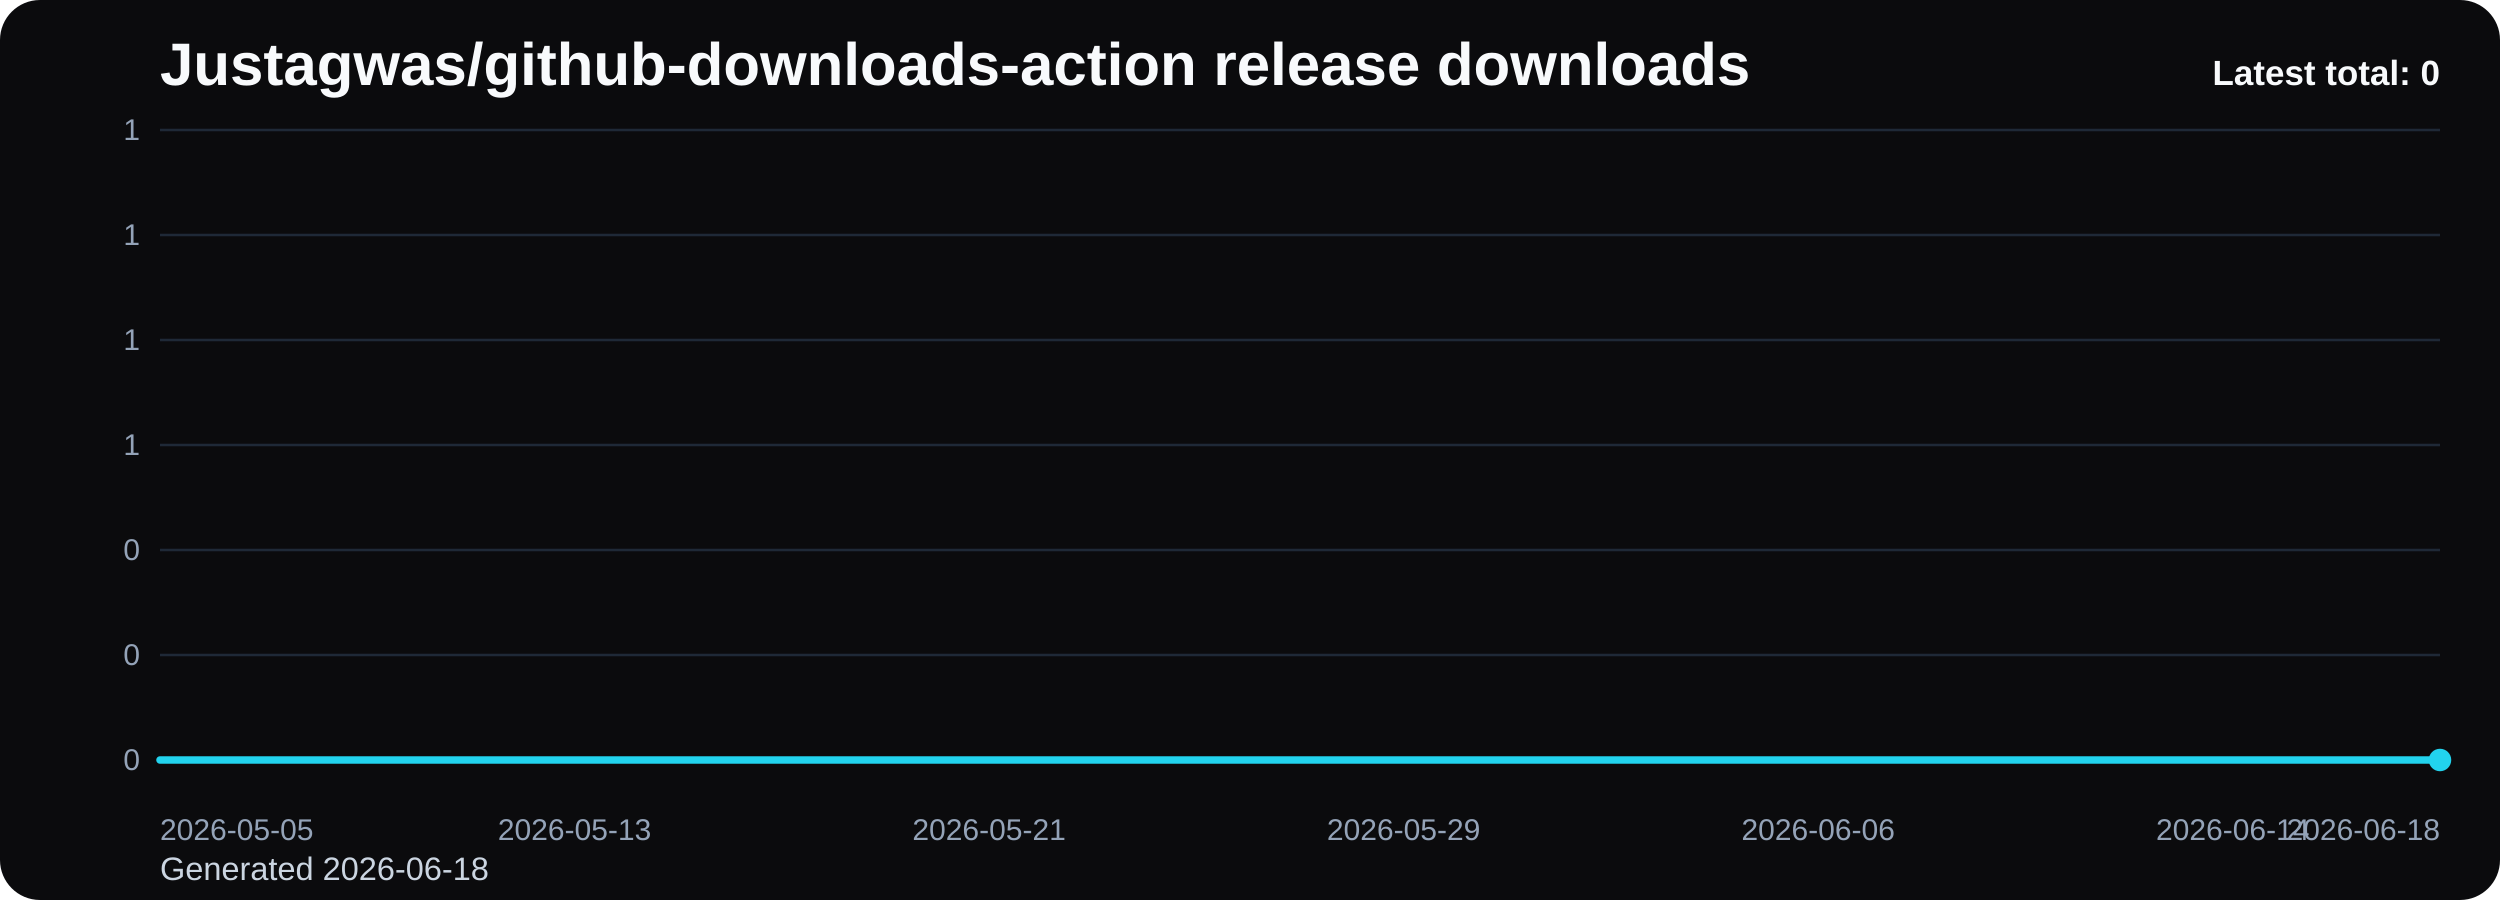
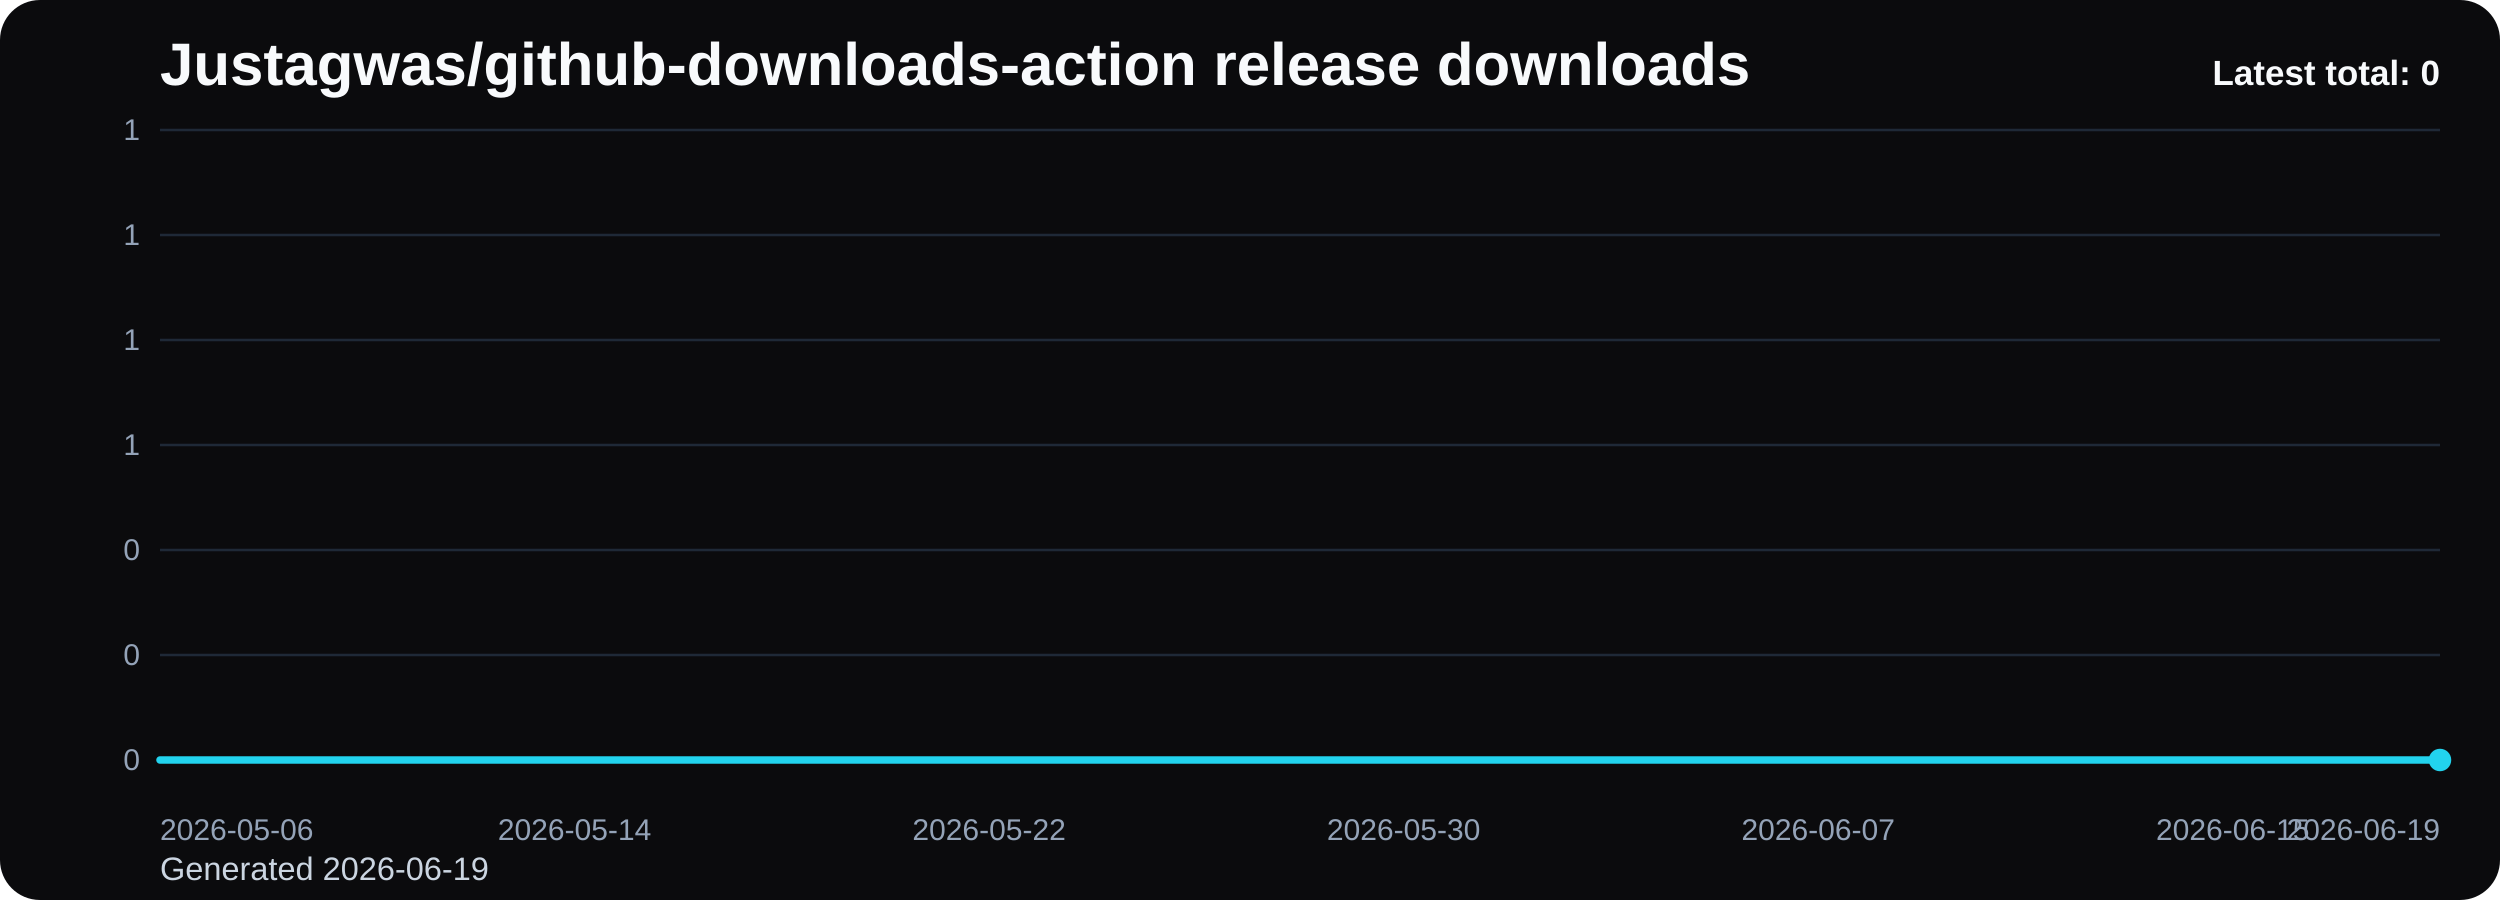
<svg xmlns="http://www.w3.org/2000/svg" viewBox="0 0 1000 360" role="img" aria-label="Justagwas/github-downloads-action release downloads chart">
  <defs>
    <linearGradient id="fill-total-trend-black" x1="0" y1="0" x2="0" y2="1">
      <stop offset="0%" stop-color="#22d3ee" stop-opacity="0.32" />
      <stop offset="100%" stop-color="#22d3ee" stop-opacity="0.05" />
    </linearGradient>
    <style>
      .bg { fill: #0b0b0d; }
      .title { font: 700 24px Arial, sans-serif; fill: #f8fafc; }
      .sub { font: 400 13px Arial, sans-serif; fill: #cbd5e1; }
      .grid { stroke: #1f2937; stroke-width: 1; }
      .axis { font: 400 12px Arial, sans-serif; fill: #94a3b8; }
      .line { fill: none; stroke: #22d3ee; stroke-width: 3; stroke-linecap: round; stroke-linejoin: round; }
      .dot { fill: #22d3ee; }
      .value { font: 600 11px Arial, sans-serif; fill: #cbd5e1; }
      .latest { font: 700 14px Arial, sans-serif; fill: #f8fafc; }
    </style>
  </defs>
  <rect class="bg" x="0" y="0" width="1000" height="360" rx="16" />
  <text class="title" x="64" y="34">Justagwas/github-downloads-action release downloads</text>
-   <text class="sub" x="64" y="352">Generated 2026-06-18</text>
+   <text class="sub" x="64" y="352">Generated 2026-06-19</text>
  <line x1="64" y1="52.00" x2="976" y2="52.00" class="grid" />
  <text x="56" y="56.00" text-anchor="end" class="axis">1</text>
  <line x1="64" y1="94.00" x2="976" y2="94.00" class="grid" />
  <text x="56" y="98.00" text-anchor="end" class="axis">1</text>
  <line x1="64" y1="136.00" x2="976" y2="136.00" class="grid" />
  <text x="56" y="140.00" text-anchor="end" class="axis">1</text>
  <line x1="64" y1="178.00" x2="976" y2="178.00" class="grid" />
  <text x="56" y="182.00" text-anchor="end" class="axis">1</text>
  <line x1="64" y1="220.00" x2="976" y2="220.00" class="grid" />
  <text x="56" y="224.00" text-anchor="end" class="axis">0</text>
  <line x1="64" y1="262.00" x2="976" y2="262.00" class="grid" />
  <text x="56" y="266.00" text-anchor="end" class="axis">0</text>
  <line x1="64" y1="304.00" x2="976" y2="304.00" class="grid" />
  <text x="56" y="308.00" text-anchor="end" class="axis">0</text>
  <path d="M 64.00 304 L 64.00 304.00 L 84.73 304.00 L 105.45 304.00 L 126.18 304.00 L 146.91 304.00 L 167.64 304.00 L 188.36 304.00 L 209.09 304.00 L 229.82 304.00 L 250.55 304.00 L 271.27 304.00 L 292.00 304.00 L 312.73 304.00 L 333.45 304.00 L 354.18 304.00 L 374.91 304.00 L 395.64 304.00 L 416.36 304.00 L 437.09 304.00 L 457.82 304.00 L 478.55 304.00 L 499.27 304.00 L 520.00 304.00 L 540.73 304.00 L 561.45 304.00 L 582.18 304.00 L 602.91 304.00 L 623.64 304.00 L 644.36 304.00 L 665.09 304.00 L 685.82 304.00 L 706.55 304.00 L 727.27 304.00 L 748.00 304.00 L 768.73 304.00 L 789.45 304.00 L 810.18 304.00 L 830.91 304.00 L 851.64 304.00 L 872.36 304.00 L 893.09 304.00 L 913.82 304.00 L 934.55 304.00 L 955.27 304.00 L 976.00 304.00 L 976.00 304 Z" fill="url(#fill-total-trend-black)" />
  <polyline class="line" points="64.00,304.00 84.73,304.00 105.45,304.00 126.18,304.00 146.91,304.00 167.64,304.00 188.36,304.00 209.09,304.00 229.82,304.00 250.55,304.00 271.27,304.00 292.00,304.00 312.73,304.00 333.45,304.00 354.18,304.00 374.91,304.00 395.64,304.00 416.36,304.00 437.09,304.00 457.82,304.00 478.55,304.00 499.27,304.00 520.00,304.00 540.73,304.00 561.45,304.00 582.18,304.00 602.91,304.00 623.64,304.00 644.36,304.00 665.09,304.00 685.82,304.00 706.55,304.00 727.27,304.00 748.00,304.00 768.73,304.00 789.45,304.00 810.18,304.00 830.91,304.00 851.64,304.00 872.36,304.00 893.09,304.00 913.82,304.00 934.55,304.00 955.27,304.00 976.00,304.00" />
  <circle class="dot" cx="976.00" cy="304.00" r="4.5" />
-   <text class="axis" x="64.00" y="336" text-anchor="start">2026-05-05</text>
-   <text class="axis" x="229.82" y="336" text-anchor="middle">2026-05-13</text>
-   <text class="axis" x="395.64" y="336" text-anchor="middle">2026-05-21</text>
-   <text class="axis" x="561.45" y="336" text-anchor="middle">2026-05-29</text>
-   <text class="axis" x="727.27" y="336" text-anchor="middle">2026-06-06</text>
-   <text class="axis" x="893.09" y="336" text-anchor="middle">2026-06-14</text>
-   <text class="axis" x="976.00" y="336" text-anchor="end">2026-06-18</text>
+   <text class="axis" x="64.00" y="336" text-anchor="start">2026-05-06</text>
+   <text class="axis" x="229.82" y="336" text-anchor="middle">2026-05-14</text>
+   <text class="axis" x="395.64" y="336" text-anchor="middle">2026-05-22</text>
+   <text class="axis" x="561.45" y="336" text-anchor="middle">2026-05-30</text>
+   <text class="axis" x="727.27" y="336" text-anchor="middle">2026-06-07</text>
+   <text class="axis" x="893.09" y="336" text-anchor="middle">2026-06-15</text>
+   <text class="axis" x="976.00" y="336" text-anchor="end">2026-06-19</text>
  <text class="latest" x="976" y="34" text-anchor="end">Latest total: 0</text>
</svg>
